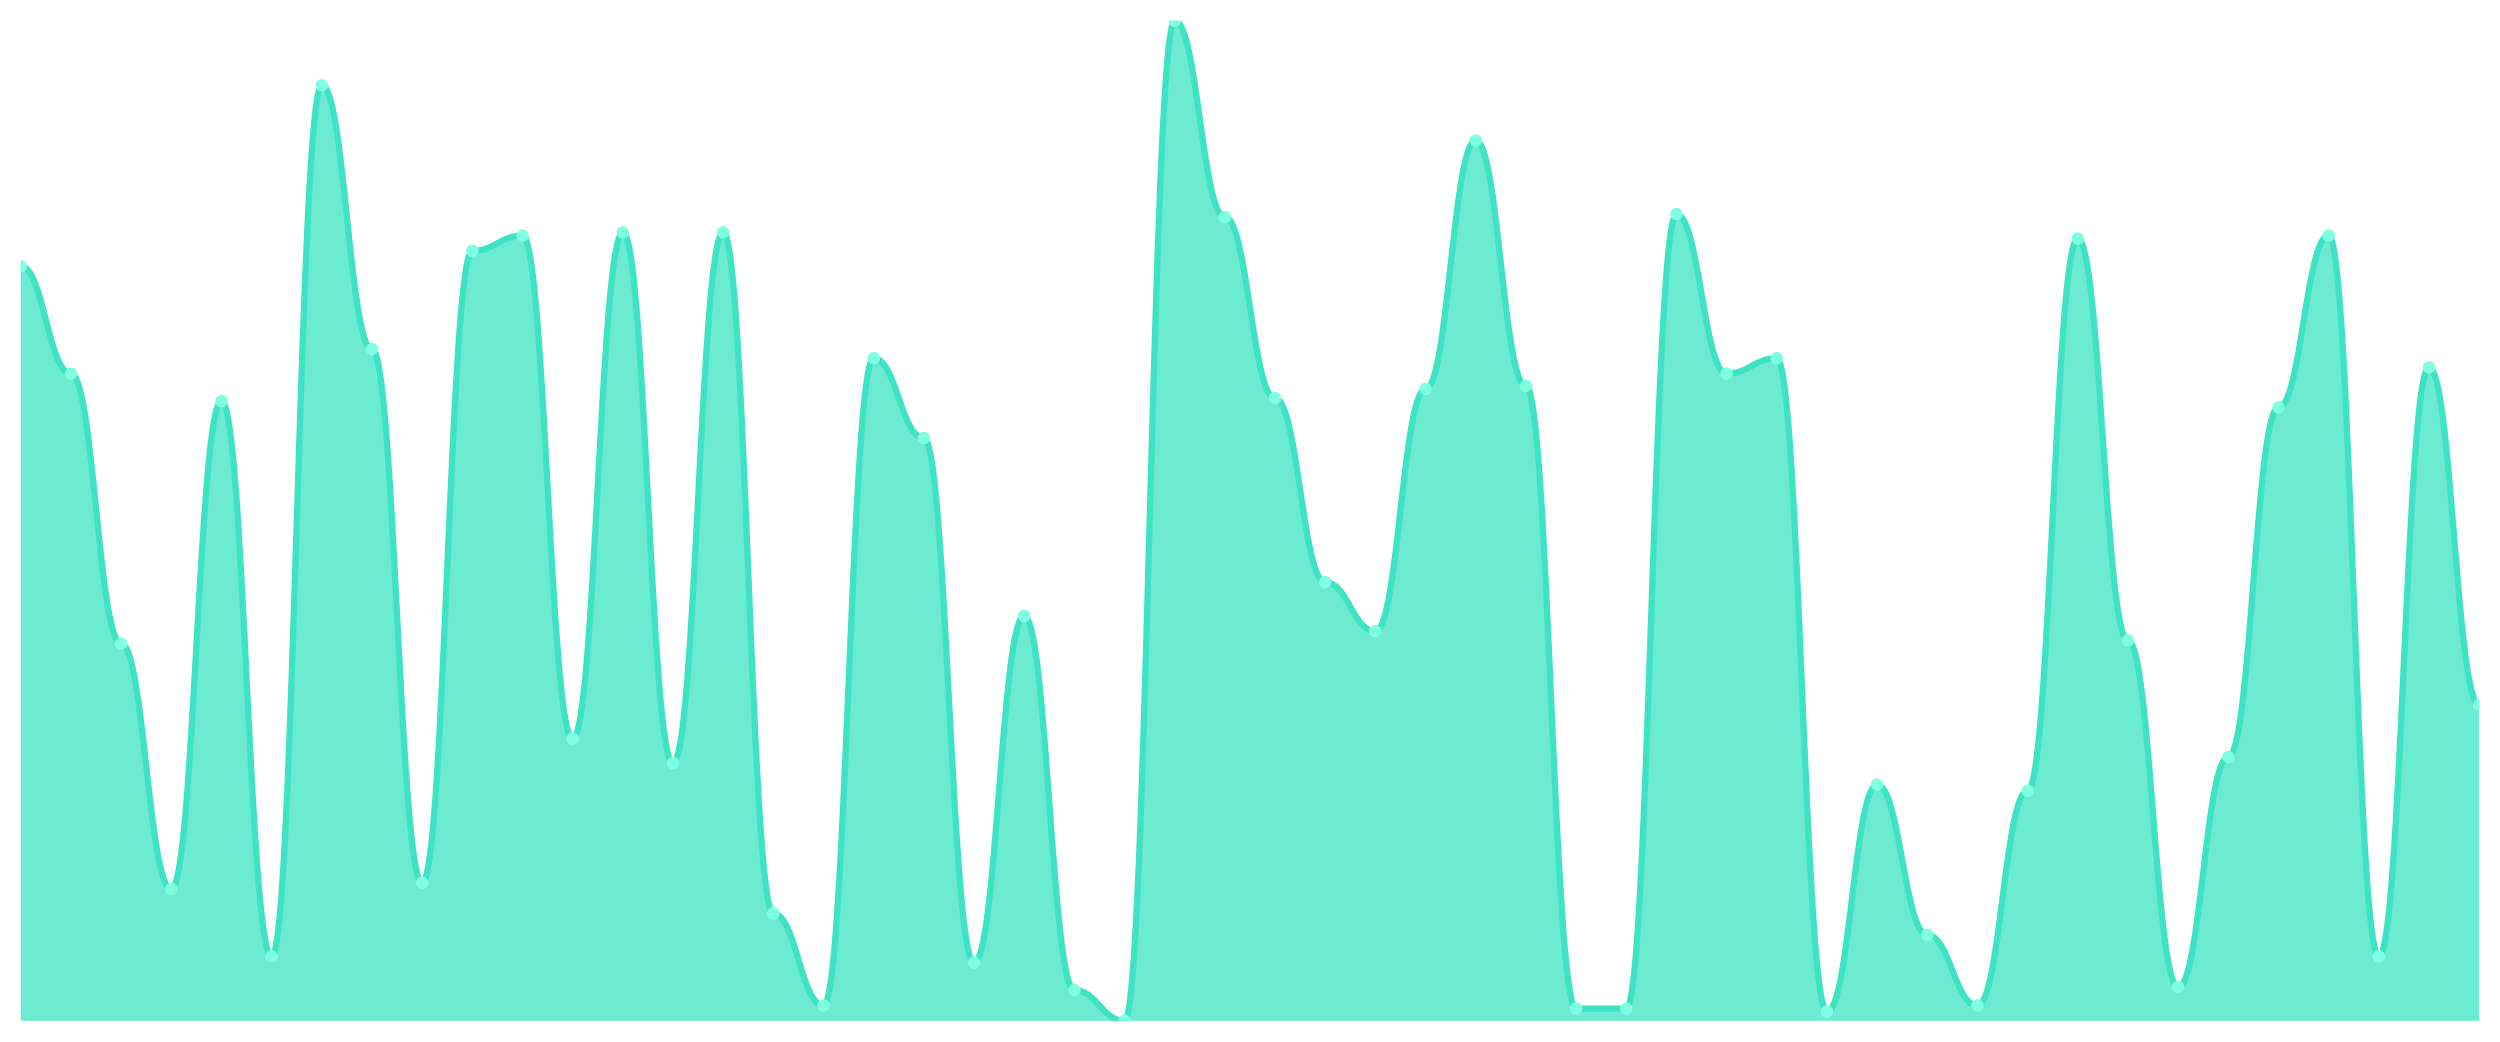
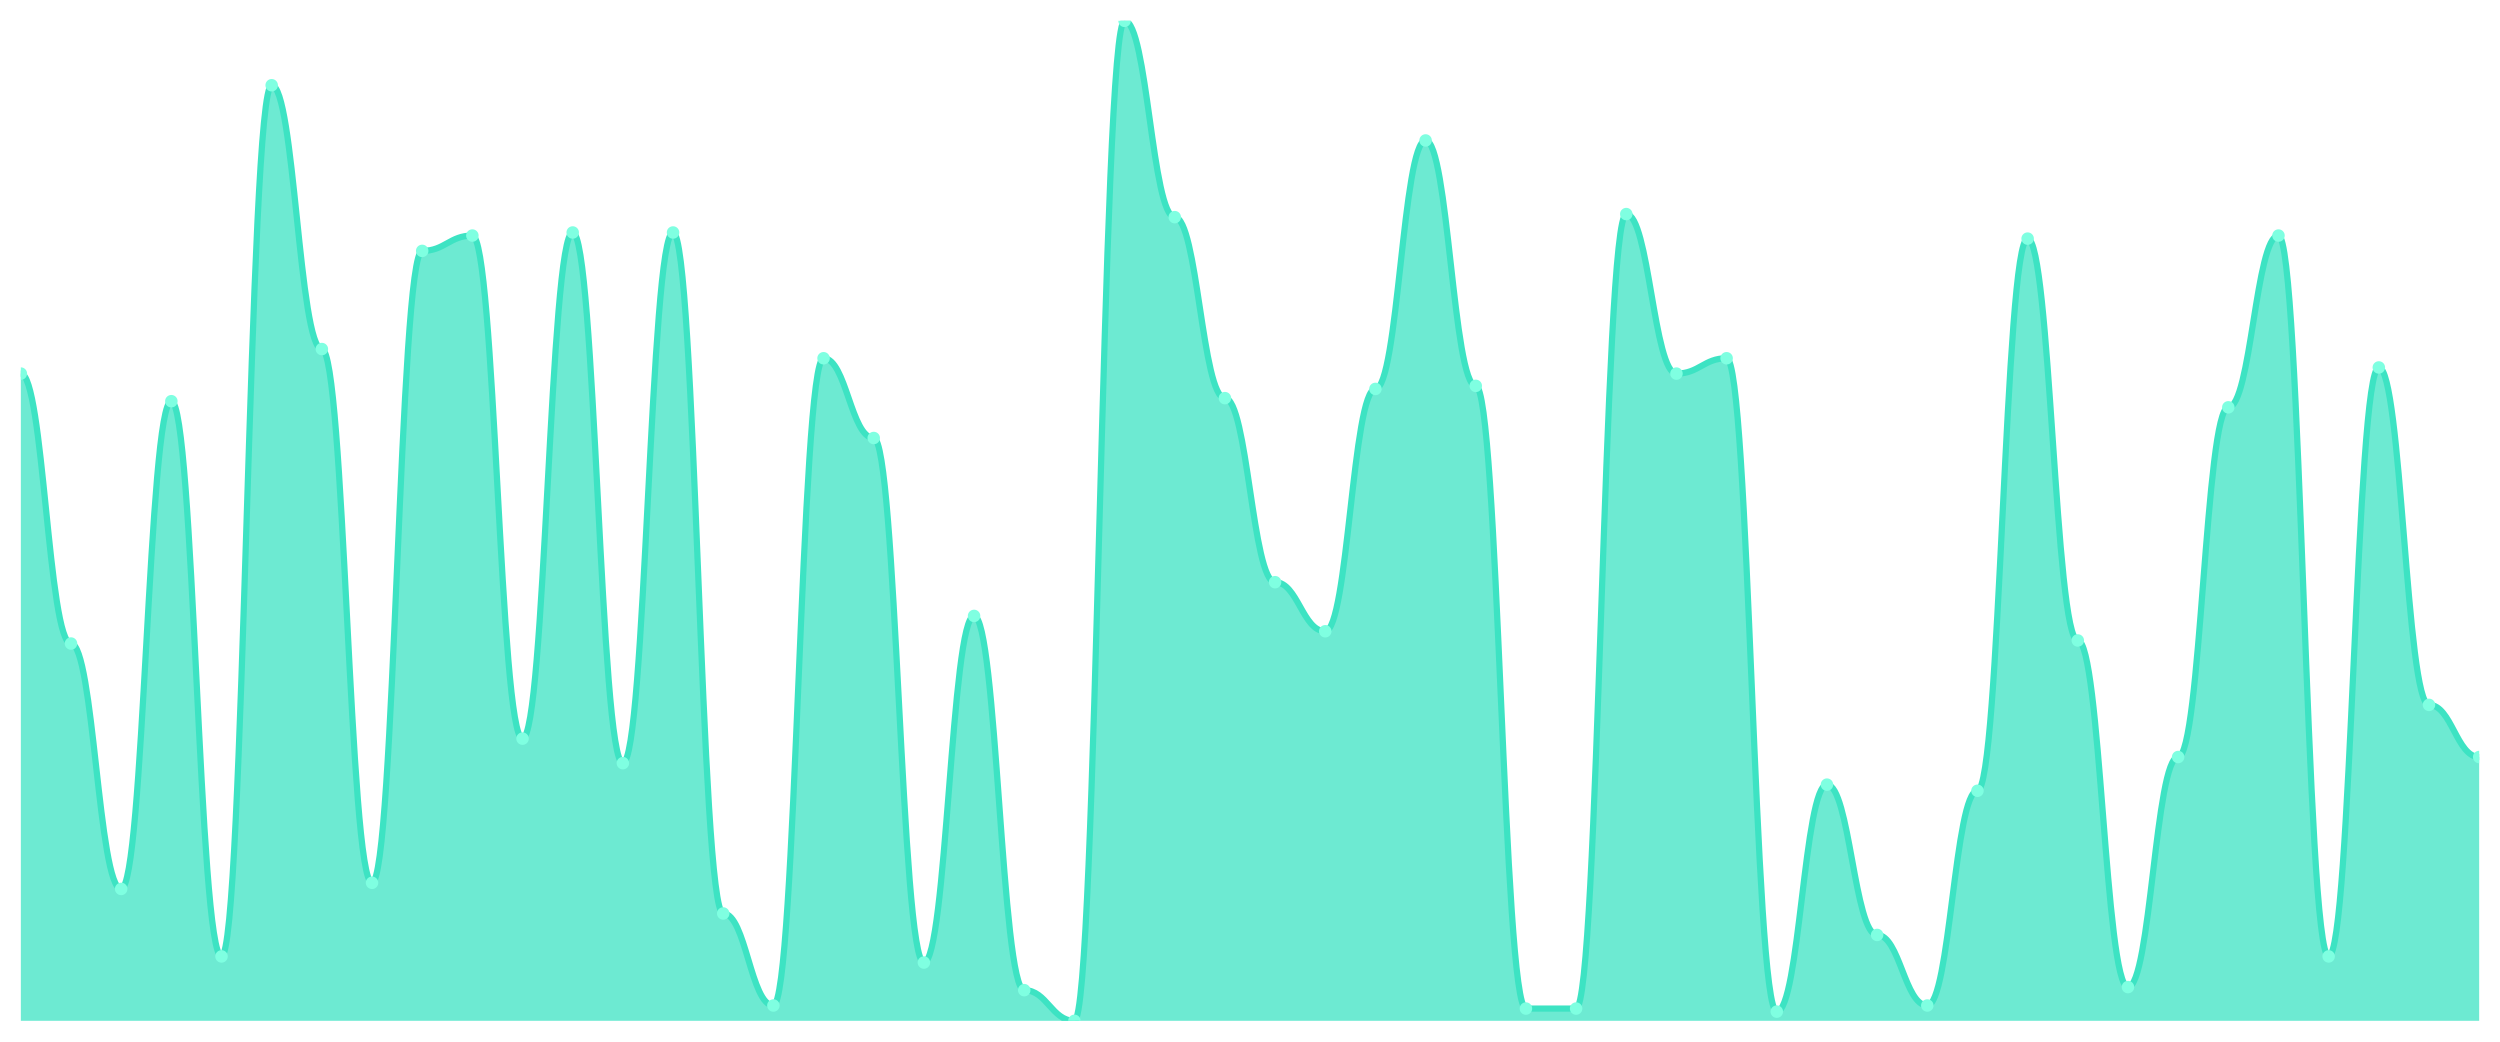
<svg xmlns="http://www.w3.org/2000/svg" viewBox="0 0 1200 500" width="1200" height="500">
  <defs>
    <clipPath id="c">
      <rect x="10" y="10" width="1180" height="480" />
    </clipPath>
  </defs>
  <rect width="1200" height="500" fill="none" />
  <g clip-path="url(#c)">
-     <path d="M 10,490 L 10,127.791 C 20.837,127.791 23.245,179.325 34.082,179.325 C 44.918,179.325 47.327,308.896 58.163,308.896 C 69,308.896 71.408,426.687 82.245,426.687 C 93.082,426.687 95.49,192.577 106.327,192.577 C 117.163,192.577 119.571,459.08 130.408,459.08 C 141.245,459.08 143.653,40.92 154.49,40.92 C 165.327,40.92 167.735,167.546 178.571,167.546 C 189.408,167.546 191.816,423.742 202.653,423.742 C 213.49,423.742 215.898,120.429 226.735,120.429 C 237.571,120.429 239.98,113.067 250.816,113.067 C 261.653,113.067 264.061,354.54 274.898,354.54 C 285.735,354.54 288.143,111.595 298.98,111.595 C 309.816,111.595 312.224,366.319 323.061,366.319 C 333.898,366.319 336.306,111.595 347.143,111.595 C 357.98,111.595 360.388,438.466 371.224,438.466 C 382.061,438.466 384.469,482.638 395.306,482.638 C 406.143,482.638 408.551,171.963 419.388,171.963 C 430.224,171.963 432.633,210.245 443.469,210.245 C 454.306,210.245 456.714,462.025 467.551,462.025 C 478.388,462.025 480.796,295.644 491.633,295.644 C 502.469,295.644 504.878,475.276 515.714,475.276 C 526.551,475.276 528.959,490 539.796,490 C 550.633,490 553.041,10 563.878,10 C 574.714,10 577.122,104.233 587.959,104.233 C 598.796,104.233 601.204,191.104 612.041,191.104 C 622.878,191.104 625.286,279.448 636.122,279.448 C 646.959,279.448 649.367,303.006 660.204,303.006 C 671.041,303.006 673.449,186.687 684.286,186.687 C 695.122,186.687 697.531,67.423 708.367,67.423 C 719.204,67.423 721.612,185.215 732.449,185.215 C 743.286,185.215 745.694,484.11 756.531,484.11 C 767.367,484.11 769.776,484.11 780.612,484.11 C 791.449,484.11 793.857,102.761 804.694,102.761 C 815.531,102.761 817.939,179.325 828.776,179.325 C 839.612,179.325 842.02,171.963 852.857,171.963 C 863.694,171.963 866.102,485.583 876.939,485.583 C 887.776,485.583 890.184,376.626 901.02,376.626 C 911.857,376.626 914.265,448.773 925.102,448.773 C 935.939,448.773 938.347,482.638 949.184,482.638 C 960.02,482.638 962.429,379.571 973.265,379.571 C 984.102,379.571 986.51,114.54 997.347,114.54 C 1008.184,114.54 1010.592,307.423 1021.429,307.423 C 1032.265,307.423 1034.673,473.804 1045.51,473.804 C 1056.347,473.804 1058.755,363.374 1069.592,363.374 C 1080.429,363.374 1082.837,195.521 1093.673,195.521 C 1104.51,195.521 1106.918,113.067 1117.755,113.067 C 1128.592,113.067 1131,459.08 1141.837,459.08 C 1152.673,459.08 1155.082,176.38 1165.918,176.38 C 1176.755,176.38 1179.163,338.344 1190,338.344 L 1190,490 Z" fill="rgba(61,227,195,0.75)" />
-     <path d="M 10,127.791 C 20.837,127.791 23.245,179.325 34.082,179.325 C 44.918,179.325 47.327,308.896 58.163,308.896 C 69,308.896 71.408,426.687 82.245,426.687 C 93.082,426.687 95.49,192.577 106.327,192.577 C 117.163,192.577 119.571,459.08 130.408,459.08 C 141.245,459.08 143.653,40.92 154.49,40.92 C 165.327,40.92 167.735,167.546 178.571,167.546 C 189.408,167.546 191.816,423.742 202.653,423.742 C 213.49,423.742 215.898,120.429 226.735,120.429 C 237.571,120.429 239.98,113.067 250.816,113.067 C 261.653,113.067 264.061,354.54 274.898,354.54 C 285.735,354.54 288.143,111.595 298.98,111.595 C 309.816,111.595 312.224,366.319 323.061,366.319 C 333.898,366.319 336.306,111.595 347.143,111.595 C 357.98,111.595 360.388,438.466 371.224,438.466 C 382.061,438.466 384.469,482.638 395.306,482.638 C 406.143,482.638 408.551,171.963 419.388,171.963 C 430.224,171.963 432.633,210.245 443.469,210.245 C 454.306,210.245 456.714,462.025 467.551,462.025 C 478.388,462.025 480.796,295.644 491.633,295.644 C 502.469,295.644 504.878,475.276 515.714,475.276 C 526.551,475.276 528.959,490 539.796,490 C 550.633,490 553.041,10 563.878,10 C 574.714,10 577.122,104.233 587.959,104.233 C 598.796,104.233 601.204,191.104 612.041,191.104 C 622.878,191.104 625.286,279.448 636.122,279.448 C 646.959,279.448 649.367,303.006 660.204,303.006 C 671.041,303.006 673.449,186.687 684.286,186.687 C 695.122,186.687 697.531,67.423 708.367,67.423 C 719.204,67.423 721.612,185.215 732.449,185.215 C 743.286,185.215 745.694,484.11 756.531,484.11 C 767.367,484.11 769.776,484.11 780.612,484.11 C 791.449,484.11 793.857,102.761 804.694,102.761 C 815.531,102.761 817.939,179.325 828.776,179.325 C 839.612,179.325 842.02,171.963 852.857,171.963 C 863.694,171.963 866.102,485.583 876.939,485.583 C 887.776,485.583 890.184,376.626 901.02,376.626 C 911.857,376.626 914.265,448.773 925.102,448.773 C 935.939,448.773 938.347,482.638 949.184,482.638 C 960.02,482.638 962.429,379.571 973.265,379.571 C 984.102,379.571 986.51,114.54 997.347,114.54 C 1008.184,114.54 1010.592,307.423 1021.429,307.423 C 1032.265,307.423 1034.673,473.804 1045.51,473.804 C 1056.347,473.804 1058.755,363.374 1069.592,363.374 C 1080.429,363.374 1082.837,195.521 1093.673,195.521 C 1104.51,195.521 1106.918,113.067 1117.755,113.067 C 1128.592,113.067 1131,459.08 1141.837,459.08 C 1152.673,459.08 1155.082,176.38 1165.918,176.38 C 1176.755,176.38 1179.163,338.344 1190,338.344" fill="none" stroke="#3de3c3" stroke-width="3" stroke-linecap="round" stroke-linejoin="round" />
-     <circle cx="10" cy="127.791" r="3" fill="#7fffe1" />
-     <circle cx="34.082" cy="179.325" r="3" fill="#7fffe1" />
-     <circle cx="58.163" cy="308.896" r="3" fill="#7fffe1" />
-     <circle cx="82.245" cy="426.687" r="3" fill="#7fffe1" />
-     <circle cx="106.327" cy="192.577" r="3" fill="#7fffe1" />
-     <circle cx="130.408" cy="459.08" r="3" fill="#7fffe1" />
-     <circle cx="154.49" cy="40.92" r="3" fill="#7fffe1" />
-     <circle cx="178.571" cy="167.546" r="3" fill="#7fffe1" />
-     <circle cx="202.653" cy="423.742" r="3" fill="#7fffe1" />
-     <circle cx="226.735" cy="120.429" r="3" fill="#7fffe1" />
-     <circle cx="250.816" cy="113.067" r="3" fill="#7fffe1" />
-     <circle cx="274.898" cy="354.54" r="3" fill="#7fffe1" />
-     <circle cx="298.98" cy="111.595" r="3" fill="#7fffe1" />
-     <circle cx="323.061" cy="366.319" r="3" fill="#7fffe1" />
-     <circle cx="347.143" cy="111.595" r="3" fill="#7fffe1" />
-     <circle cx="371.224" cy="438.466" r="3" fill="#7fffe1" />
-     <circle cx="395.306" cy="482.638" r="3" fill="#7fffe1" />
-     <circle cx="419.388" cy="171.963" r="3" fill="#7fffe1" />
-     <circle cx="443.469" cy="210.245" r="3" fill="#7fffe1" />
-     <circle cx="467.551" cy="462.025" r="3" fill="#7fffe1" />
-     <circle cx="491.633" cy="295.644" r="3" fill="#7fffe1" />
-     <circle cx="515.714" cy="475.276" r="3" fill="#7fffe1" />
-     <circle cx="539.796" cy="490" r="3" fill="#7fffe1" />
-     <circle cx="563.878" cy="10" r="3" fill="#7fffe1" />
-     <circle cx="587.959" cy="104.233" r="3" fill="#7fffe1" />
-     <circle cx="612.041" cy="191.104" r="3" fill="#7fffe1" />
-     <circle cx="636.122" cy="279.448" r="3" fill="#7fffe1" />
-     <circle cx="660.204" cy="303.006" r="3" fill="#7fffe1" />
-     <circle cx="684.286" cy="186.687" r="3" fill="#7fffe1" />
-     <circle cx="708.367" cy="67.423" r="3" fill="#7fffe1" />
-     <circle cx="732.449" cy="185.215" r="3" fill="#7fffe1" />
+     <path d="M 10,490 L 10,179.325 C 20.837,179.325 23.245,308.896 34.082,308.896 C 44.918,308.896 47.327,426.687 58.163,426.687 C 69,426.687 71.408,192.577 82.245,192.577 C 93.082,192.577 95.49,459.08 106.327,459.08 C 117.163,459.08 119.571,40.92 130.408,40.92 C 141.245,40.92 143.653,167.546 154.49,167.546 C 165.327,167.546 167.735,423.742 178.571,423.742 C 189.408,423.742 191.816,120.429 202.653,120.429 C 213.49,120.429 215.898,113.067 226.735,113.067 C 237.571,113.067 239.98,354.54 250.816,354.54 C 261.653,354.54 264.061,111.595 274.898,111.595 C 285.735,111.595 288.143,366.319 298.98,366.319 C 309.816,366.319 312.224,111.595 323.061,111.595 C 333.898,111.595 336.306,438.466 347.143,438.466 C 357.98,438.466 360.388,482.638 371.224,482.638 C 382.061,482.638 384.469,171.963 395.306,171.963 C 406.143,171.963 408.551,210.245 419.388,210.245 C 430.224,210.245 432.633,462.025 443.469,462.025 C 454.306,462.025 456.714,295.644 467.551,295.644 C 478.388,295.644 480.796,475.276 491.633,475.276 C 502.469,475.276 504.878,490 515.714,490 C 526.551,490 528.959,10 539.796,10 C 550.633,10 553.041,104.233 563.878,104.233 C 574.714,104.233 577.122,191.104 587.959,191.104 C 598.796,191.104 601.204,279.448 612.041,279.448 C 622.878,279.448 625.286,303.006 636.122,303.006 C 646.959,303.006 649.367,186.687 660.204,186.687 C 671.041,186.687 673.449,67.423 684.286,67.423 C 695.122,67.423 697.531,185.215 708.367,185.215 C 719.204,185.215 721.612,484.11 732.449,484.11 C 743.286,484.11 745.694,484.11 756.531,484.11 C 767.367,484.11 769.776,102.761 780.612,102.761 C 791.449,102.761 793.857,179.325 804.694,179.325 C 815.531,179.325 817.939,171.963 828.776,171.963 C 839.612,171.963 842.02,485.583 852.857,485.583 C 863.694,485.583 866.102,376.626 876.939,376.626 C 887.776,376.626 890.184,448.773 901.02,448.773 C 911.857,448.773 914.265,482.638 925.102,482.638 C 935.939,482.638 938.347,379.571 949.184,379.571 C 960.02,379.571 962.429,114.54 973.265,114.54 C 984.102,114.54 986.51,307.423 997.347,307.423 C 1008.184,307.423 1010.592,473.804 1021.429,473.804 C 1032.265,473.804 1034.673,363.374 1045.51,363.374 C 1056.347,363.374 1058.755,195.521 1069.592,195.521 C 1080.429,195.521 1082.837,113.067 1093.673,113.067 C 1104.51,113.067 1106.918,459.08 1117.755,459.08 C 1128.592,459.08 1131,176.38 1141.837,176.38 C 1152.673,176.38 1155.082,338.344 1165.918,338.344 C 1176.755,338.344 1179.163,363.374 1190,363.374 L 1190,490 Z" fill="rgba(61,227,195,0.75)" />
+     <path d="M 10,179.325 C 20.837,179.325 23.245,308.896 34.082,308.896 C 44.918,308.896 47.327,426.687 58.163,426.687 C 69,426.687 71.408,192.577 82.245,192.577 C 93.082,192.577 95.49,459.08 106.327,459.08 C 117.163,459.08 119.571,40.92 130.408,40.92 C 141.245,40.92 143.653,167.546 154.49,167.546 C 165.327,167.546 167.735,423.742 178.571,423.742 C 189.408,423.742 191.816,120.429 202.653,120.429 C 213.49,120.429 215.898,113.067 226.735,113.067 C 237.571,113.067 239.98,354.54 250.816,354.54 C 261.653,354.54 264.061,111.595 274.898,111.595 C 285.735,111.595 288.143,366.319 298.98,366.319 C 309.816,366.319 312.224,111.595 323.061,111.595 C 333.898,111.595 336.306,438.466 347.143,438.466 C 357.98,438.466 360.388,482.638 371.224,482.638 C 382.061,482.638 384.469,171.963 395.306,171.963 C 406.143,171.963 408.551,210.245 419.388,210.245 C 430.224,210.245 432.633,462.025 443.469,462.025 C 454.306,462.025 456.714,295.644 467.551,295.644 C 478.388,295.644 480.796,475.276 491.633,475.276 C 502.469,475.276 504.878,490 515.714,490 C 526.551,490 528.959,10 539.796,10 C 550.633,10 553.041,104.233 563.878,104.233 C 574.714,104.233 577.122,191.104 587.959,191.104 C 598.796,191.104 601.204,279.448 612.041,279.448 C 622.878,279.448 625.286,303.006 636.122,303.006 C 646.959,303.006 649.367,186.687 660.204,186.687 C 671.041,186.687 673.449,67.423 684.286,67.423 C 695.122,67.423 697.531,185.215 708.367,185.215 C 719.204,185.215 721.612,484.11 732.449,484.11 C 743.286,484.11 745.694,484.11 756.531,484.11 C 767.367,484.11 769.776,102.761 780.612,102.761 C 791.449,102.761 793.857,179.325 804.694,179.325 C 815.531,179.325 817.939,171.963 828.776,171.963 C 839.612,171.963 842.02,485.583 852.857,485.583 C 863.694,485.583 866.102,376.626 876.939,376.626 C 887.776,376.626 890.184,448.773 901.02,448.773 C 911.857,448.773 914.265,482.638 925.102,482.638 C 935.939,482.638 938.347,379.571 949.184,379.571 C 960.02,379.571 962.429,114.54 973.265,114.54 C 984.102,114.54 986.51,307.423 997.347,307.423 C 1008.184,307.423 1010.592,473.804 1021.429,473.804 C 1032.265,473.804 1034.673,363.374 1045.51,363.374 C 1056.347,363.374 1058.755,195.521 1069.592,195.521 C 1080.429,195.521 1082.837,113.067 1093.673,113.067 C 1104.51,113.067 1106.918,459.08 1117.755,459.08 C 1128.592,459.08 1131,176.38 1141.837,176.38 C 1152.673,176.38 1155.082,338.344 1165.918,338.344 C 1176.755,338.344 1179.163,363.374 1190,363.374" fill="none" stroke="#3de3c3" stroke-width="3" stroke-linecap="round" stroke-linejoin="round" />
+     <circle cx="10" cy="179.325" r="3" fill="#7fffe1" />
+     <circle cx="34.082" cy="308.896" r="3" fill="#7fffe1" />
+     <circle cx="58.163" cy="426.687" r="3" fill="#7fffe1" />
+     <circle cx="82.245" cy="192.577" r="3" fill="#7fffe1" />
+     <circle cx="106.327" cy="459.08" r="3" fill="#7fffe1" />
+     <circle cx="130.408" cy="40.92" r="3" fill="#7fffe1" />
+     <circle cx="154.49" cy="167.546" r="3" fill="#7fffe1" />
+     <circle cx="178.571" cy="423.742" r="3" fill="#7fffe1" />
+     <circle cx="202.653" cy="120.429" r="3" fill="#7fffe1" />
+     <circle cx="226.735" cy="113.067" r="3" fill="#7fffe1" />
+     <circle cx="250.816" cy="354.54" r="3" fill="#7fffe1" />
+     <circle cx="274.898" cy="111.595" r="3" fill="#7fffe1" />
+     <circle cx="298.98" cy="366.319" r="3" fill="#7fffe1" />
+     <circle cx="323.061" cy="111.595" r="3" fill="#7fffe1" />
+     <circle cx="347.143" cy="438.466" r="3" fill="#7fffe1" />
+     <circle cx="371.224" cy="482.638" r="3" fill="#7fffe1" />
+     <circle cx="395.306" cy="171.963" r="3" fill="#7fffe1" />
+     <circle cx="419.388" cy="210.245" r="3" fill="#7fffe1" />
+     <circle cx="443.469" cy="462.025" r="3" fill="#7fffe1" />
+     <circle cx="467.551" cy="295.644" r="3" fill="#7fffe1" />
+     <circle cx="491.633" cy="475.276" r="3" fill="#7fffe1" />
+     <circle cx="515.714" cy="490" r="3" fill="#7fffe1" />
+     <circle cx="539.796" cy="10" r="3" fill="#7fffe1" />
+     <circle cx="563.878" cy="104.233" r="3" fill="#7fffe1" />
+     <circle cx="587.959" cy="191.104" r="3" fill="#7fffe1" />
+     <circle cx="612.041" cy="279.448" r="3" fill="#7fffe1" />
+     <circle cx="636.122" cy="303.006" r="3" fill="#7fffe1" />
+     <circle cx="660.204" cy="186.687" r="3" fill="#7fffe1" />
+     <circle cx="684.286" cy="67.423" r="3" fill="#7fffe1" />
+     <circle cx="708.367" cy="185.215" r="3" fill="#7fffe1" />
+     <circle cx="732.449" cy="484.11" r="3" fill="#7fffe1" />
    <circle cx="756.531" cy="484.11" r="3" fill="#7fffe1" />
-     <circle cx="780.612" cy="484.11" r="3" fill="#7fffe1" />
-     <circle cx="804.694" cy="102.761" r="3" fill="#7fffe1" />
-     <circle cx="828.776" cy="179.325" r="3" fill="#7fffe1" />
-     <circle cx="852.857" cy="171.963" r="3" fill="#7fffe1" />
-     <circle cx="876.939" cy="485.583" r="3" fill="#7fffe1" />
-     <circle cx="901.02" cy="376.626" r="3" fill="#7fffe1" />
-     <circle cx="925.102" cy="448.773" r="3" fill="#7fffe1" />
-     <circle cx="949.184" cy="482.638" r="3" fill="#7fffe1" />
-     <circle cx="973.265" cy="379.571" r="3" fill="#7fffe1" />
-     <circle cx="997.347" cy="114.54" r="3" fill="#7fffe1" />
-     <circle cx="1021.429" cy="307.423" r="3" fill="#7fffe1" />
-     <circle cx="1045.51" cy="473.804" r="3" fill="#7fffe1" />
-     <circle cx="1069.592" cy="363.374" r="3" fill="#7fffe1" />
-     <circle cx="1093.673" cy="195.521" r="3" fill="#7fffe1" />
-     <circle cx="1117.755" cy="113.067" r="3" fill="#7fffe1" />
-     <circle cx="1141.837" cy="459.08" r="3" fill="#7fffe1" />
-     <circle cx="1165.918" cy="176.38" r="3" fill="#7fffe1" />
-     <circle cx="1190" cy="338.344" r="3" fill="#7fffe1" />
+     <circle cx="780.612" cy="102.761" r="3" fill="#7fffe1" />
+     <circle cx="804.694" cy="179.325" r="3" fill="#7fffe1" />
+     <circle cx="828.776" cy="171.963" r="3" fill="#7fffe1" />
+     <circle cx="852.857" cy="485.583" r="3" fill="#7fffe1" />
+     <circle cx="876.939" cy="376.626" r="3" fill="#7fffe1" />
+     <circle cx="901.02" cy="448.773" r="3" fill="#7fffe1" />
+     <circle cx="925.102" cy="482.638" r="3" fill="#7fffe1" />
+     <circle cx="949.184" cy="379.571" r="3" fill="#7fffe1" />
+     <circle cx="973.265" cy="114.54" r="3" fill="#7fffe1" />
+     <circle cx="997.347" cy="307.423" r="3" fill="#7fffe1" />
+     <circle cx="1021.429" cy="473.804" r="3" fill="#7fffe1" />
+     <circle cx="1045.51" cy="363.374" r="3" fill="#7fffe1" />
+     <circle cx="1069.592" cy="195.521" r="3" fill="#7fffe1" />
+     <circle cx="1093.673" cy="113.067" r="3" fill="#7fffe1" />
+     <circle cx="1117.755" cy="459.08" r="3" fill="#7fffe1" />
+     <circle cx="1141.837" cy="176.38" r="3" fill="#7fffe1" />
+     <circle cx="1165.918" cy="338.344" r="3" fill="#7fffe1" />
+     <circle cx="1190" cy="363.374" r="3" fill="#7fffe1" />
  </g>
</svg>
